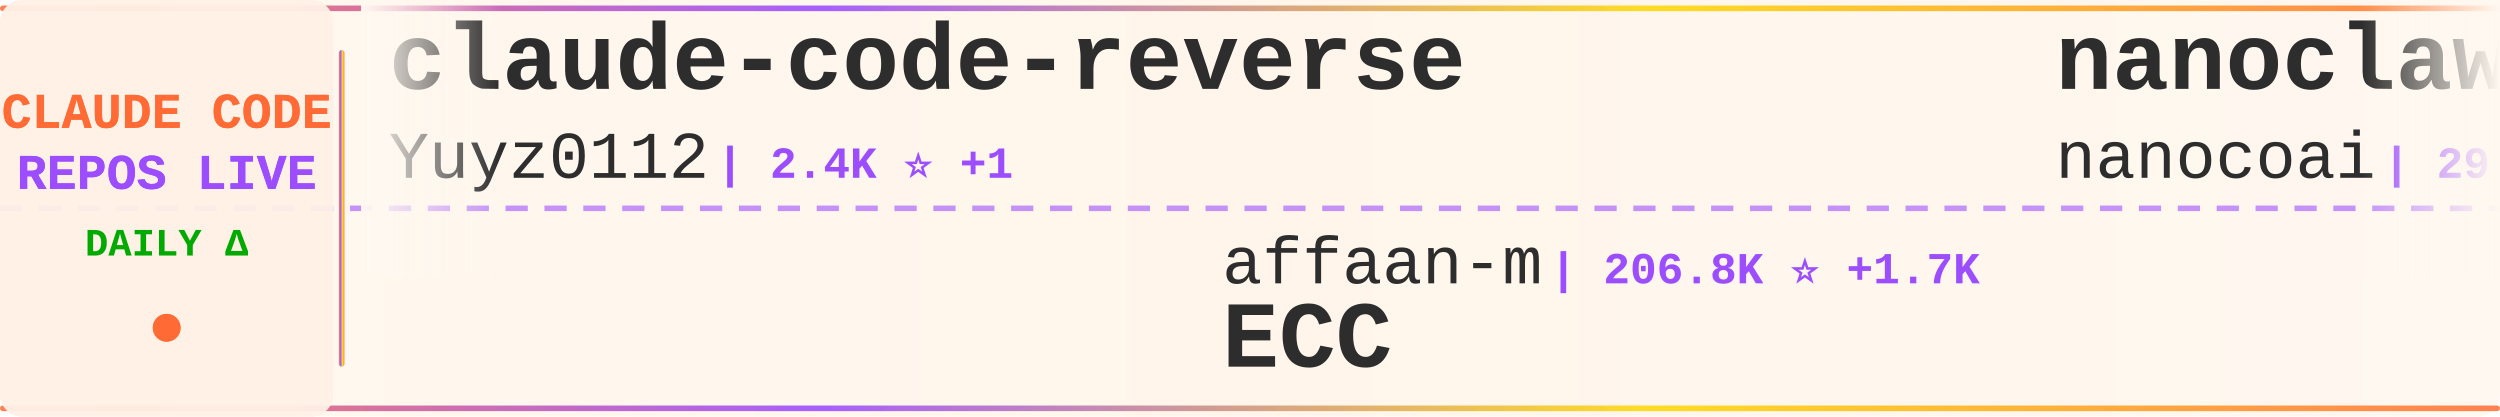
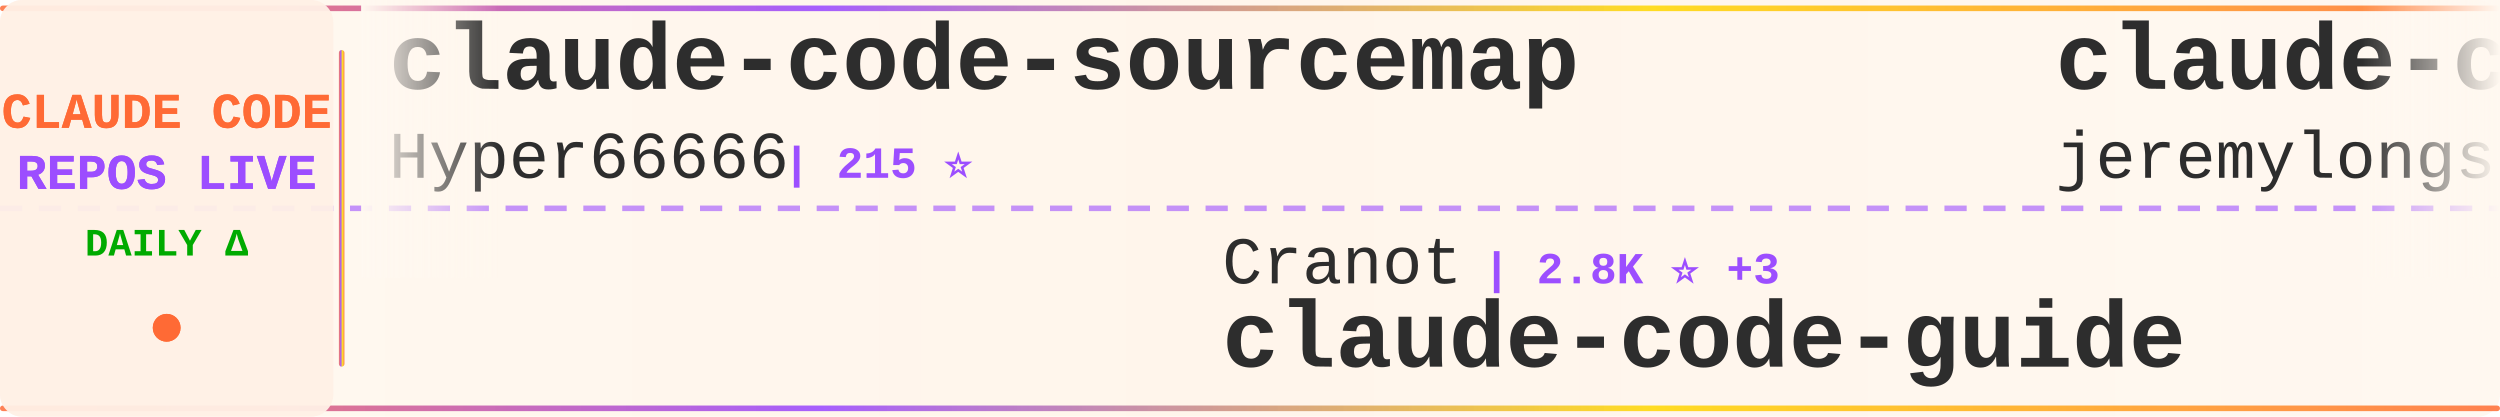
<svg xmlns="http://www.w3.org/2000/svg" width="900" height="150">
  <defs>
    <linearGradient id="tickerBg" x1="0%" y1="0%" x2="100%" y2="0%">
      <stop offset="0%" style="stop-color:#fff8f0;stop-opacity:0.98" />
      <stop offset="50%" style="stop-color:#fff5eb;stop-opacity:1" />
      <stop offset="100%" style="stop-color:#fff8f0;stop-opacity:0.98" />
    </linearGradient>
    <linearGradient id="borderGrad" x1="0%" y1="0%" x2="100%" y2="0%">
      <stop offset="0%" style="stop-color:#FF6B35;stop-opacity:0.85">
        <animate attributeName="stop-opacity" values="0.85;1;0.85" dur="2s" repeatCount="indefinite" />
      </stop>
      <stop offset="33%" style="stop-color:#9C4EFF;stop-opacity:0.9">
        <animate attributeName="stop-opacity" values="0.9;1;0.9" dur="2.2s" repeatCount="indefinite" />
      </stop>
      <stop offset="66%" style="stop-color:#FFD700;stop-opacity:0.85">
        <animate attributeName="stop-opacity" values="0.85;1;0.85" dur="1.8s" repeatCount="indefinite" />
      </stop>
      <stop offset="100%" style="stop-color:#FF6B35;stop-opacity:0.85">
        <animate attributeName="stop-opacity" values="0.85;1;0.85" dur="2s" repeatCount="indefinite" />
      </stop>
    </linearGradient>
    <filter id="textGlow">
      <feGaussianBlur stdDeviation="0.15" result="coloredBlur" />
      <feMerge>
        <feMergeNode in="coloredBlur" />
        <feMergeNode in="SourceGraphic" />
      </feMerge>
    </filter>
    <filter id="metricGlow">
      <feGaussianBlur stdDeviation="0.2" result="coloredBlur" />
      <feMerge>
        <feMergeNode in="coloredBlur" />
        <feMergeNode in="SourceGraphic" />
      </feMerge>
    </filter>
    <linearGradient id="leftFade" x1="0%" y1="0%" x2="100%" y2="0%">
      <stop offset="0%" style="stop-color:#fff8f0;stop-opacity:1" />
      <stop offset="100%" style="stop-color:#fff8f0;stop-opacity:0" />
    </linearGradient>
    <linearGradient id="rightFade" x1="0%" y1="0%" x2="100%" y2="0%">
      <stop offset="0%" style="stop-color:#fff8f0;stop-opacity:0" />
      <stop offset="100%" style="stop-color:#fff8f0;stop-opacity:1" />
    </linearGradient>
  </defs>
  <rect width="900" height="150" fill="url(#tickerBg)" rx="8" />
  <rect x="0" y="2" width="900" height="2" fill="url(#borderGrad)" rx="1" />
  <rect x="0" y="146" width="900" height="2" fill="url(#borderGrad)" rx="1" />
  <line x1="0" y1="75" x2="900" y2="75" stroke="#9C4EFF" stroke-width="2" stroke-dasharray="8 6" opacity="0.6" />
  <rect x="0" y="0" width="120" height="150" fill="#fff0e6" opacity="0.95" rx="8" />
  <text x="60" y="46" font-family="'Courier New', monospace" font-size="18" font-weight="bold" fill="#FF6B35" text-anchor="middle" filter="url(#textGlow)">
    CLAUDE CODE
  </text>
  <text x="60" y="68" font-family="'Courier New', monospace" font-size="18" font-weight="bold" fill="#9C4EFF" text-anchor="middle" filter="url(#textGlow)">
    REPOS LIVE
  </text>
  <text x="60" y="92" font-family="'Courier New', monospace" font-size="14" font-weight="bold" fill="#00aa00" text-anchor="middle">
    DAILY Δ
  </text>
  <circle cx="60" cy="118" r="5" fill="#FF6B35" filter="url(#metricGlow)">
    <animate attributeName="r" values="4;6;4" dur="1.5s" repeatCount="indefinite" />
    <animate attributeName="opacity" values="0.6;1;0.6" dur="1.5s" repeatCount="indefinite" />
  </circle>
  <rect x="122" y="18" width="2" height="114" fill="url(#borderGrad)" rx="1" />
  <clipPath id="tickerClip">
    <rect x="130" y="0" width="770" height="150" />
  </clipPath>
  <g clip-path="url(#tickerClip)">
    <g id="tickerItems">
      <animateTransform attributeName="transform" attributeType="XML" type="translate" from="0 0" to="-3000 0" dur="54s" repeatCount="indefinite" />
      <g transform="translate(0, 0)">
-         <text x="140" y="32" font-family="'Courier New', monospace" font-size="34" font-weight="bold" fill="#2d2d2d">claude-code-reverse</text>
-         <text x="140" y="64" font-family="'Courier New', monospace" font-size="24" font-weight="normal" fill="#2d2d2d" opacity="1.0">Yuyz0112</text>
-         <text x="258" y="64" font-family="'Courier New', monospace" font-size="16" font-weight="bold" fill="#9C4EFF"> | 2.4K ⭐ +1</text>
+         <text x="140" y="32" font-family="'Courier New', monospace" font-size="34" font-weight="bold" fill="#2d2d2d">claude-code-sourcemap</text>
+         <text x="140" y="64" font-family="'Courier New', monospace" font-size="24" font-weight="normal" fill="#2d2d2d" opacity="1.0">Hyper66666</text>
+         <text x="282" y="64" font-family="'Courier New', monospace" font-size="16" font-weight="bold" fill="#9C4EFF"> | 215 ⭐</text>
      </g>
      <g transform="translate(300, 0)">
-         <text x="140" y="102" font-family="'Courier New', monospace" font-size="24" font-weight="normal" fill="#2d2d2d" opacity="1.0">affaan-m</text>
-         <text x="258" y="102" font-family="'Courier New', monospace" font-size="16" font-weight="bold" fill="#9C4EFF"> | 206.8K ⭐ +1.7K</text>
-         <text x="140" y="132" font-family="'Courier New', monospace" font-size="34" font-weight="bold" fill="#2d2d2d">ECC</text>
+         <text x="140" y="102" font-family="'Courier New', monospace" font-size="24" font-weight="normal" fill="#2d2d2d" opacity="1.0">Cranot</text>
+         <text x="234" y="102" font-family="'Courier New', monospace" font-size="16" font-weight="bold" fill="#9C4EFF"> | 2.8K ⭐ +3</text>
+         <text x="140" y="132" font-family="'Courier New', monospace" font-size="34" font-weight="bold" fill="#2d2d2d">claude-code-guide</text>
      </g>
      <g transform="translate(600, 0)">
-         <text x="140" y="32" font-family="'Courier New', monospace" font-size="34" font-weight="bold" fill="#2d2d2d">nanoclaw</text>
-         <text x="140" y="64" font-family="'Courier New', monospace" font-size="24" font-weight="normal" fill="#2d2d2d" opacity="1.0">nanocoai</text>
-         <text x="258" y="64" font-family="'Courier New', monospace" font-size="16" font-weight="bold" fill="#9C4EFF"> | 29.7K ⭐ +29</text>
+         <text x="140" y="32" font-family="'Courier New', monospace" font-size="34" font-weight="bold" fill="#2d2d2d">claude-code-plugins-plus...</text>
+         <text x="140" y="64" font-family="'Courier New', monospace" font-size="24" font-weight="normal" fill="#2d2d2d" opacity="1.0">jeremylongshore</text>
+         <text x="342" y="64" font-family="'Courier New', monospace" font-size="16" font-weight="bold" fill="#9C4EFF"> | 2.3K ⭐ +12</text>
      </g>
      <g transform="translate(900, 0)">
-         <text x="140" y="102" font-family="'Courier New', monospace" font-size="24" font-weight="normal" fill="#2d2d2d" opacity="1.0">router-for-me</text>
-         <text x="318" y="102" font-family="'Courier New', monospace" font-size="16" font-weight="bold" fill="#9C4EFF"> | 36.0K ⭐ +132</text>
-         <text x="140" y="132" font-family="'Courier New', monospace" font-size="34" font-weight="bold" fill="#2d2d2d">CLIProxyAPI</text>
+         <text x="140" y="102" font-family="'Courier New', monospace" font-size="24" font-weight="normal" fill="#2d2d2d" opacity="1.0">SeemSeam</text>
+         <text x="258" y="102" font-family="'Courier New', monospace" font-size="16" font-weight="bold" fill="#9C4EFF"> | 2.9K ⭐ +11</text>
+         <text x="140" y="132" font-family="'Courier New', monospace" font-size="34" font-weight="bold" fill="#2d2d2d">claude_codex_bridge</text>
      </g>
      <g transform="translate(1200, 0)">
-         <text x="140" y="32" font-family="'Courier New', monospace" font-size="34" font-weight="bold" fill="#2d2d2d">Auto-claude-code-researc...</text>
-         <text x="140" y="64" font-family="'Courier New', monospace" font-size="24" font-weight="normal" fill="#2d2d2d" opacity="1.0">wanshuiyin</text>
-         <text x="282" y="64" font-family="'Courier New', monospace" font-size="16" font-weight="bold" fill="#9C4EFF"> | 11.4K ⭐ +78</text>
-       </g>
-       <g transform="translate(1500, 0)">
-         <text x="140" y="102" font-family="'Courier New', monospace" font-size="24" font-weight="normal" fill="#2d2d2d" opacity="1.0">alejandrobalderas</text>
-         <text x="366" y="102" font-family="'Courier New', monospace" font-size="16" font-weight="bold" fill="#9C4EFF"> | 2.2K ⭐ +3</text>
-         <text x="140" y="132" font-family="'Courier New', monospace" font-size="34" font-weight="bold" fill="#2d2d2d">claude-code-from-source</text>
-       </g>
-       <g transform="translate(1800, 0)">
        <text x="140" y="32" font-family="'Courier New', monospace" font-size="34" font-weight="bold" fill="#2d2d2d">awesome-claude-code-suba...</text>
        <text x="140" y="64" font-family="'Courier New', monospace" font-size="24" font-weight="normal" fill="#2d2d2d" opacity="1.0">VoltAgent</text>
        <text x="270" y="64" font-family="'Courier New', monospace" font-size="16" font-weight="bold" fill="#9C4EFF"> | 21.2K ⭐ +63</text>
      </g>
+       <g transform="translate(1500, 0)">
+         <text x="140" y="102" font-family="'Courier New', monospace" font-size="24" font-weight="normal" fill="#2d2d2d" opacity="1.0">anthropics</text>
+         <text x="282" y="102" font-family="'Courier New', monospace" font-size="16" font-weight="bold" fill="#9C4EFF"> | 4.9K ⭐ +15</text>
+         <text x="140" y="132" font-family="'Courier New', monospace" font-size="34" font-weight="bold" fill="#2d2d2d">claude-code-security-rev...</text>
+       </g>
+       <g transform="translate(1800, 0)">
+         <text x="140" y="32" font-family="'Courier New', monospace" font-size="34" font-weight="bold" fill="#2d2d2d">skills</text>
+         <text x="140" y="64" font-family="'Courier New', monospace" font-size="24" font-weight="normal" fill="#2d2d2d" opacity="1.0">anthropics</text>
+         <text x="282" y="64" font-family="'Courier New', monospace" font-size="16" font-weight="bold" fill="#9C4EFF"> | 146.5K ⭐ +479</text>
+       </g>
      <g transform="translate(2100, 0)">
-         <text x="140" y="102" font-family="'Courier New', monospace" font-size="24" font-weight="normal" fill="#2d2d2d" opacity="1.0">kodu-ai</text>
-         <text x="246" y="102" font-family="'Courier New', monospace" font-size="16" font-weight="bold" fill="#9C4EFF"> | 5.3K ⭐</text>
-         <text x="140" y="132" font-family="'Courier New', monospace" font-size="34" font-weight="bold" fill="#2d2d2d">claude-coder</text>
+         <text x="140" y="102" font-family="'Courier New', monospace" font-size="24" font-weight="normal" fill="#2d2d2d" opacity="1.0">ChrisWiles</text>
+         <text x="282" y="102" font-family="'Courier New', monospace" font-size="16" font-weight="bold" fill="#9C4EFF"> | 5.9K ⭐ +2</text>
+         <text x="140" y="132" font-family="'Courier New', monospace" font-size="34" font-weight="bold" fill="#2d2d2d">claude-code-showcase</text>
      </g>
      <g transform="translate(2400, 0)">
-         <text x="140" y="32" font-family="'Courier New', monospace" font-size="34" font-weight="bold" fill="#2d2d2d">claude-code-action</text>
-         <text x="140" y="64" font-family="'Courier New', monospace" font-size="24" font-weight="normal" fill="#2d2d2d" opacity="1.0">anthropics</text>
-         <text x="282" y="64" font-family="'Courier New', monospace" font-size="16" font-weight="bold" fill="#9C4EFF"> | 7.9K ⭐ +17</text>
+         <text x="140" y="32" font-family="'Courier New', monospace" font-size="34" font-weight="bold" fill="#2d2d2d">Open-ClaudeCode</text>
+         <text x="140" y="64" font-family="'Courier New', monospace" font-size="24" font-weight="normal" fill="#2d2d2d" opacity="1.0">LING71671</text>
+         <text x="270" y="64" font-family="'Courier New', monospace" font-size="16" font-weight="bold" fill="#9C4EFF"> | 876 ⭐ +1</text>
      </g>
      <g transform="translate(2700, 0)">
-         <text x="140" y="102" font-family="'Courier New', monospace" font-size="24" font-weight="normal" fill="#2d2d2d" opacity="1.0">Windy3f3f3f3f</text>
-         <text x="318" y="102" font-family="'Courier New', monospace" font-size="16" font-weight="bold" fill="#9C4EFF"> | 2.6K ⭐ +11</text>
-         <text x="140" y="132" font-family="'Courier New', monospace" font-size="34" font-weight="bold" fill="#2d2d2d">how-claude-code-works</text>
+         <text x="140" y="102" font-family="'Courier New', monospace" font-size="24" font-weight="normal" fill="#2d2d2d" opacity="1.0">777genius</text>
+         <text x="270" y="102" font-family="'Courier New', monospace" font-size="16" font-weight="bold" fill="#9C4EFF"> | 913 ⭐</text>
+         <text x="140" y="132" font-family="'Courier New', monospace" font-size="34" font-weight="bold" fill="#2d2d2d">claude-code-source-code</text>
      </g>
      <g transform="translate(3000, 0)">
-         <text x="140" y="32" font-family="'Courier New', monospace" font-size="34" font-weight="bold" fill="#2d2d2d">claude-code-reverse</text>
-         <text x="140" y="64" font-family="'Courier New', monospace" font-size="24" font-weight="normal" fill="#2d2d2d" opacity="1.0">Yuyz0112</text>
-         <text x="258" y="64" font-family="'Courier New', monospace" font-size="16" font-weight="bold" fill="#9C4EFF"> | 2.4K ⭐ +1</text>
+         <text x="140" y="32" font-family="'Courier New', monospace" font-size="34" font-weight="bold" fill="#2d2d2d">claude-code-sourcemap</text>
+         <text x="140" y="64" font-family="'Courier New', monospace" font-size="24" font-weight="normal" fill="#2d2d2d" opacity="1.0">Hyper66666</text>
+         <text x="282" y="64" font-family="'Courier New', monospace" font-size="16" font-weight="bold" fill="#9C4EFF"> | 215 ⭐</text>
      </g>
      <g transform="translate(3300, 0)">
-         <text x="140" y="102" font-family="'Courier New', monospace" font-size="24" font-weight="normal" fill="#2d2d2d" opacity="1.0">affaan-m</text>
-         <text x="258" y="102" font-family="'Courier New', monospace" font-size="16" font-weight="bold" fill="#9C4EFF"> | 206.8K ⭐ +1.7K</text>
-         <text x="140" y="132" font-family="'Courier New', monospace" font-size="34" font-weight="bold" fill="#2d2d2d">ECC</text>
+         <text x="140" y="102" font-family="'Courier New', monospace" font-size="24" font-weight="normal" fill="#2d2d2d" opacity="1.0">Cranot</text>
+         <text x="234" y="102" font-family="'Courier New', monospace" font-size="16" font-weight="bold" fill="#9C4EFF"> | 2.8K ⭐ +3</text>
+         <text x="140" y="132" font-family="'Courier New', monospace" font-size="34" font-weight="bold" fill="#2d2d2d">claude-code-guide</text>
      </g>
      <g transform="translate(3600, 0)">
-         <text x="140" y="32" font-family="'Courier New', monospace" font-size="34" font-weight="bold" fill="#2d2d2d">nanoclaw</text>
-         <text x="140" y="64" font-family="'Courier New', monospace" font-size="24" font-weight="normal" fill="#2d2d2d" opacity="1.0">nanocoai</text>
-         <text x="258" y="64" font-family="'Courier New', monospace" font-size="16" font-weight="bold" fill="#9C4EFF"> | 29.7K ⭐ +29</text>
+         <text x="140" y="32" font-family="'Courier New', monospace" font-size="34" font-weight="bold" fill="#2d2d2d">claude-code-plugins-plus...</text>
+         <text x="140" y="64" font-family="'Courier New', monospace" font-size="24" font-weight="normal" fill="#2d2d2d" opacity="1.0">jeremylongshore</text>
+         <text x="342" y="64" font-family="'Courier New', monospace" font-size="16" font-weight="bold" fill="#9C4EFF"> | 2.3K ⭐ +12</text>
      </g>
      <g transform="translate(3900, 0)">
-         <text x="140" y="102" font-family="'Courier New', monospace" font-size="24" font-weight="normal" fill="#2d2d2d" opacity="1.0">router-for-me</text>
-         <text x="318" y="102" font-family="'Courier New', monospace" font-size="16" font-weight="bold" fill="#9C4EFF"> | 36.0K ⭐ +132</text>
-         <text x="140" y="132" font-family="'Courier New', monospace" font-size="34" font-weight="bold" fill="#2d2d2d">CLIProxyAPI</text>
+         <text x="140" y="102" font-family="'Courier New', monospace" font-size="24" font-weight="normal" fill="#2d2d2d" opacity="1.0">SeemSeam</text>
+         <text x="258" y="102" font-family="'Courier New', monospace" font-size="16" font-weight="bold" fill="#9C4EFF"> | 2.9K ⭐ +11</text>
+         <text x="140" y="132" font-family="'Courier New', monospace" font-size="34" font-weight="bold" fill="#2d2d2d">claude_codex_bridge</text>
      </g>
    </g>
  </g>
  <rect x="130" y="0" width="50" height="100" fill="url(#leftFade)" />
  <rect x="850" y="0" width="50" height="100" fill="url(#rightFade)" />
</svg>
